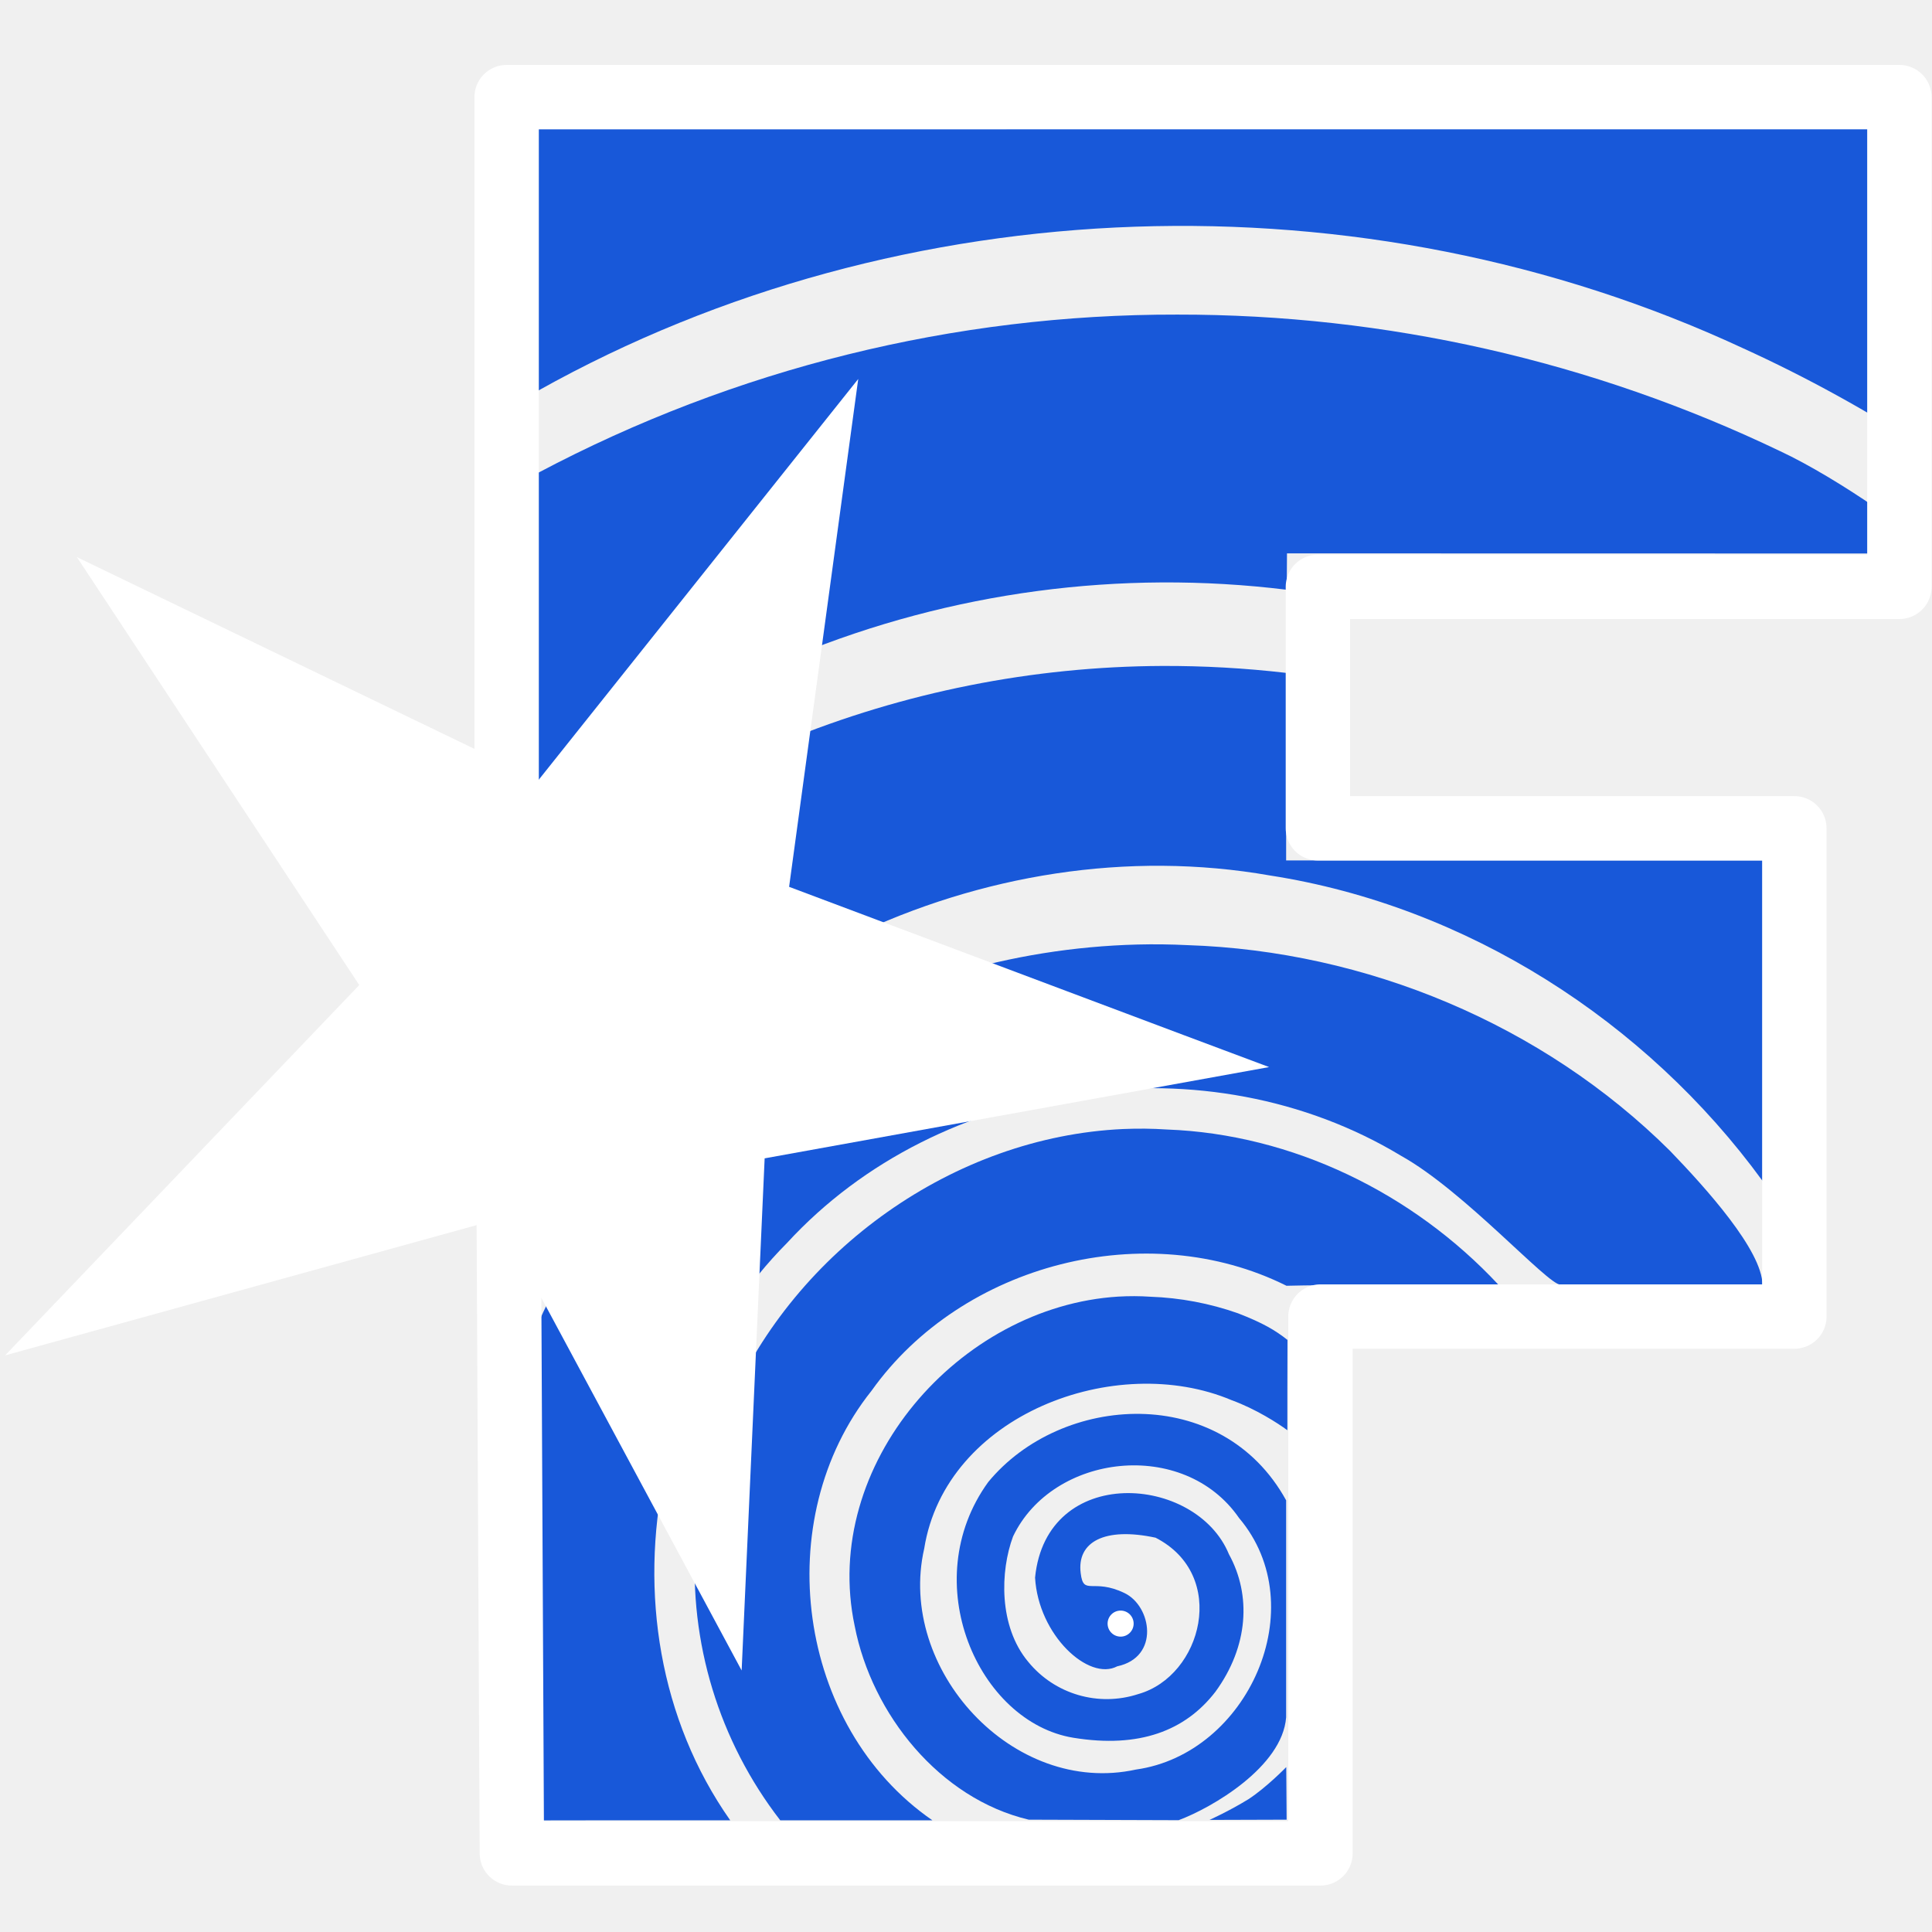
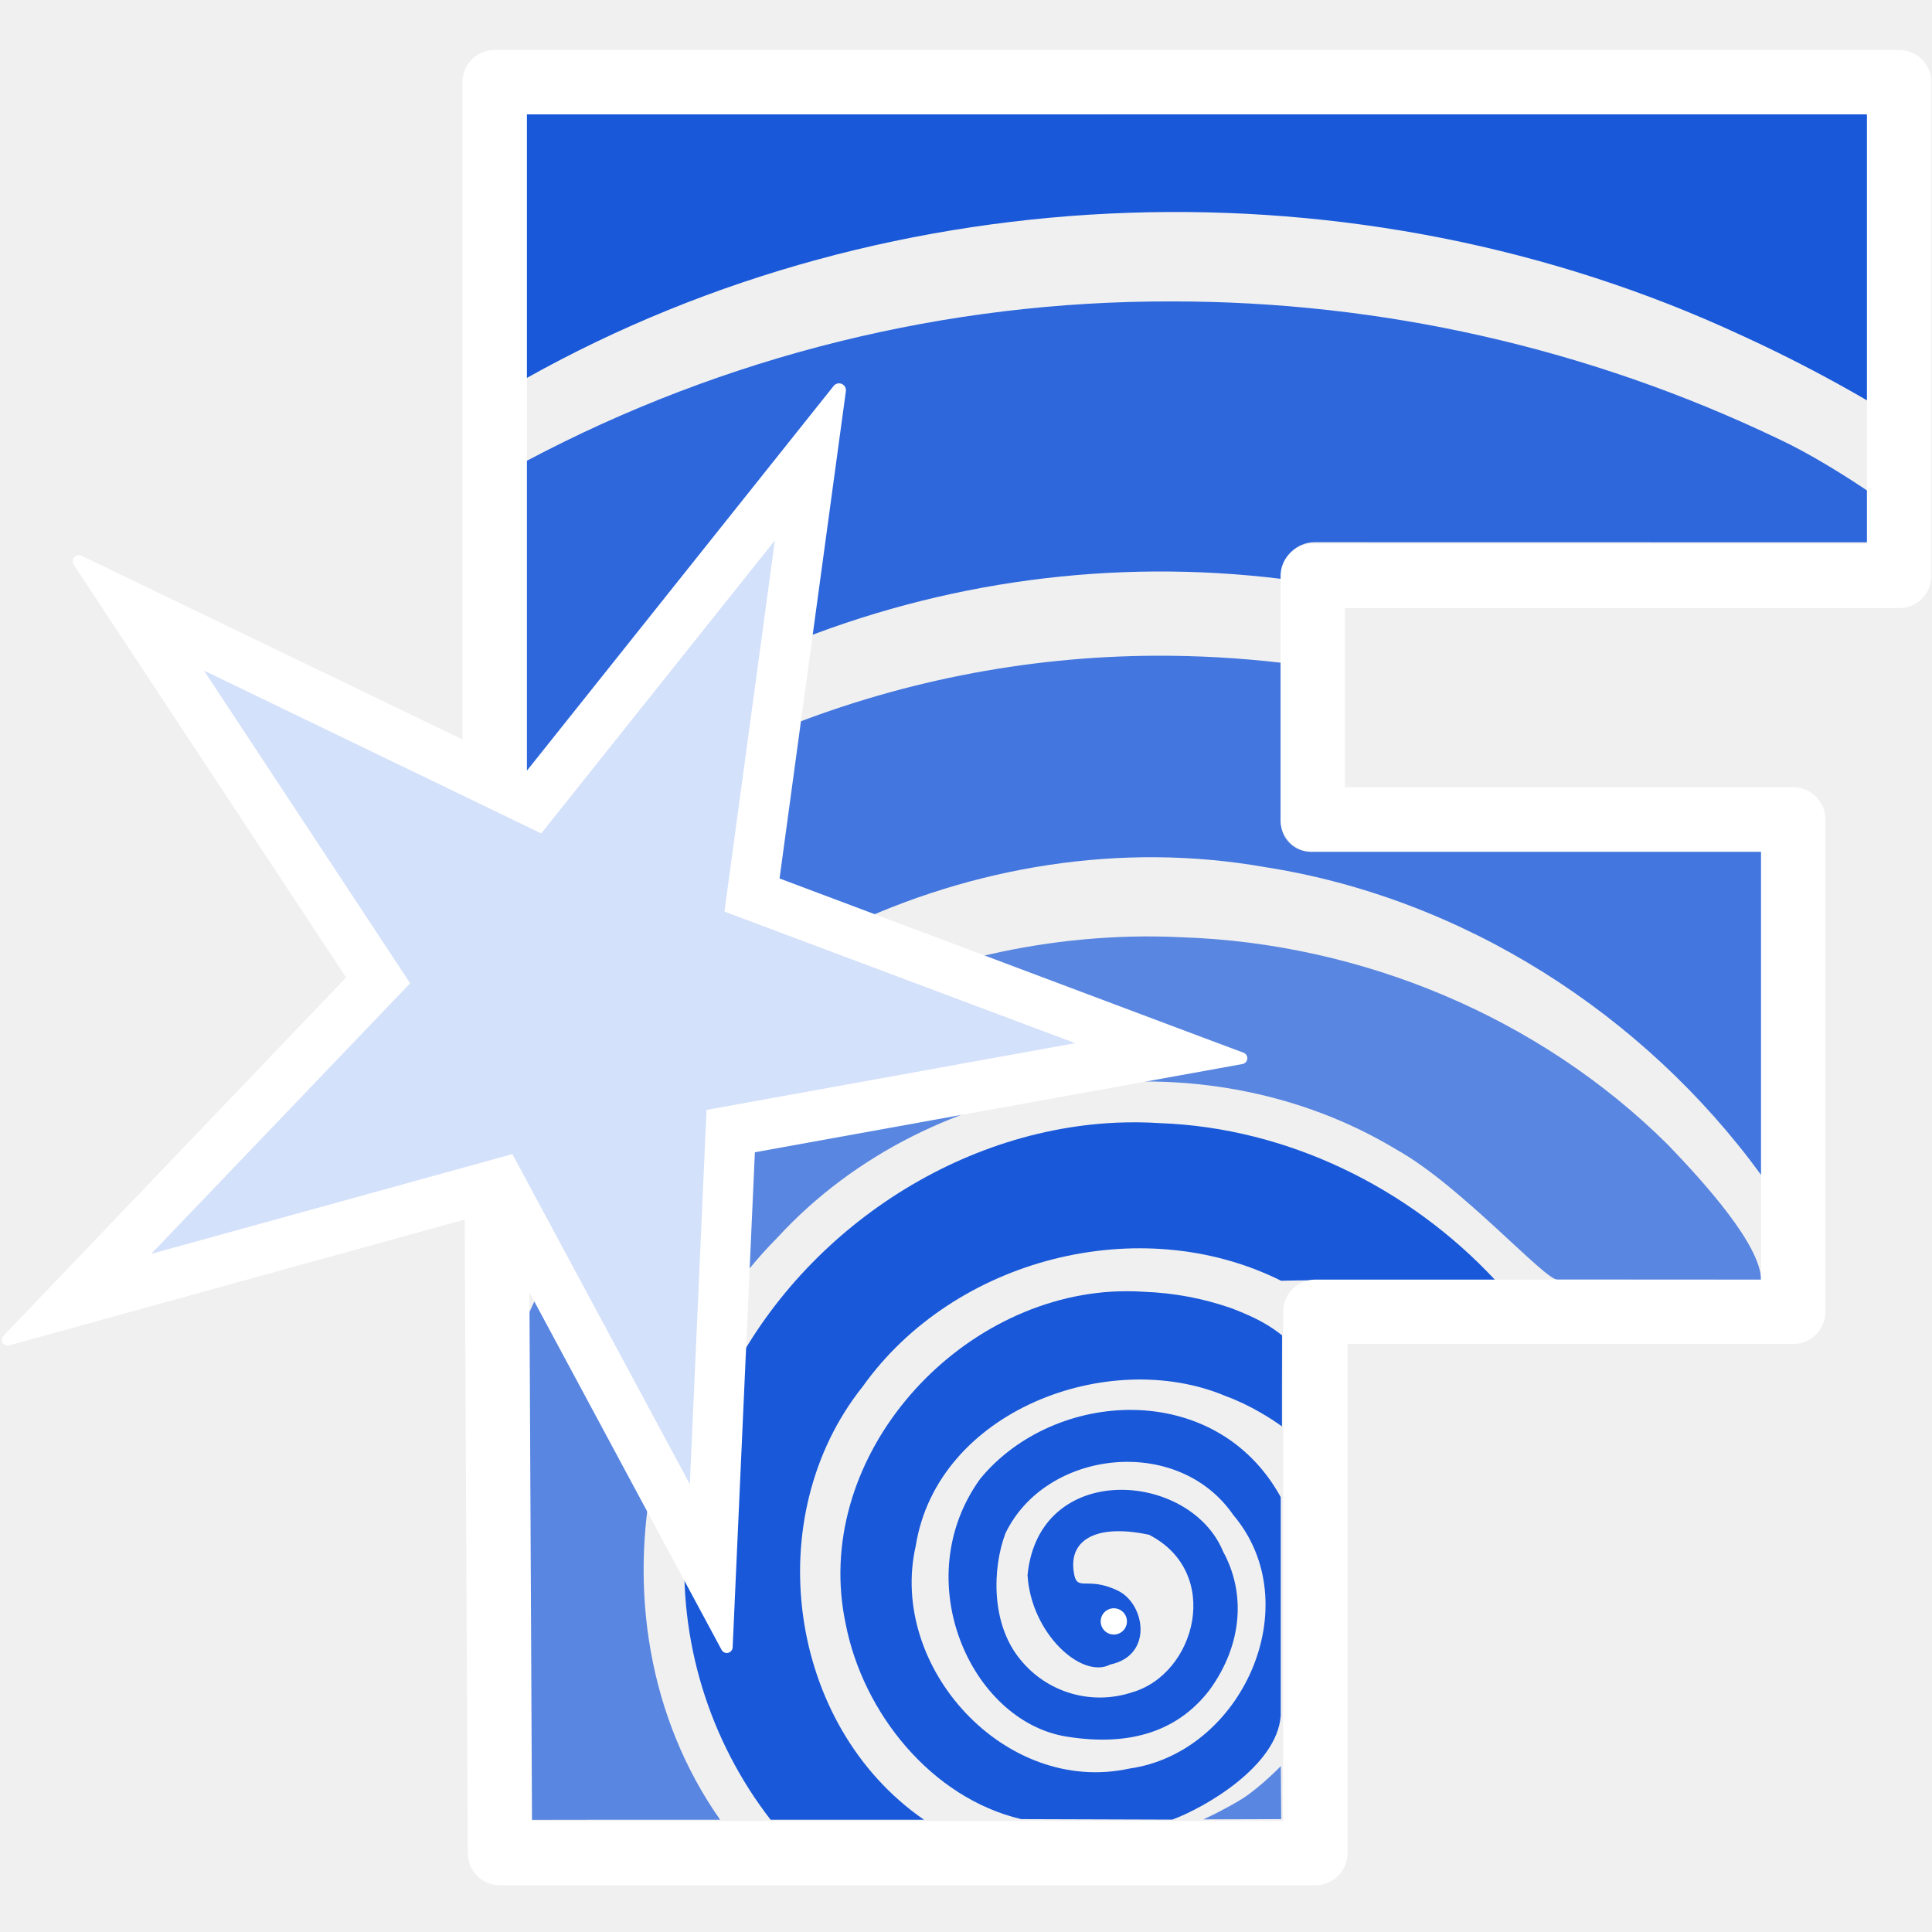
- <svg xmlns="http://www.w3.org/2000/svg" width="600" height="600" viewBox="0 0 158.75 158.75">
-   <defs>
-     <linearGradient id="r">
-       <stop offset="0" stop-color="#9db6ff" />
-       <stop offset="1" stop-color="#9db6ff" stop-opacity=".49" />
-     </linearGradient>
-     <linearGradient id="q">
-       <stop offset="0" stop-color="#abffe6" />
-       <stop offset="1" stop-color="#81ffda" stop-opacity=".51" />
-     </linearGradient>
-     <linearGradient id="p">
-       <stop offset="0" stop-color="#ffe9a8" />
-       <stop offset="1" stop-color="#ffe28d" stop-opacity=".49" />
-     </linearGradient>
-     <linearGradient id="o">
-       <stop offset="0" stop-color="#ffb4b4" />
-       <stop offset="1" stop-color="#ff9797" stop-opacity=".5" />
-     </linearGradient>
-     <linearGradient id="n">
-       <stop offset="0" stop-color="#ffaeef" />
-       <stop offset="1" stop-color="#ff81e7" stop-opacity=".46" />
-     </linearGradient>
-     <linearGradient id="m">
-       <stop offset="0" stop-color="#ffd887" />
-       <stop offset="1" stop-color="#ffd378" stop-opacity=".5" />
-     </linearGradient>
-     <linearGradient id="l">
-       <stop offset="0" stop-color="#fff3a5" />
-       <stop offset="1" stop-color="#fff3a5" stop-opacity=".48" />
-     </linearGradient>
-     <linearGradient id="k">
-       <stop offset="0" stop-color="#85ffe6" />
-       <stop offset="1" stop-color="#85ffe6" stop-opacity=".48" />
-     </linearGradient>
-     <linearGradient id="j">
-       <stop offset="0" stop-color="#c9ffd4" />
-       <stop offset="1" stop-color="#a9ffba" stop-opacity=".5" />
-     </linearGradient>
-     <linearGradient id="i">
-       <stop offset="0" stop-color="#0f0" />
-       <stop offset="1" stop-color="#0f0" stop-opacity="0" />
-     </linearGradient>
-     <linearGradient id="h">
-       <stop offset="0" stop-color="#00ffd0" />
-       <stop offset="1" stop-color="#00ffd0" stop-opacity="0" />
-     </linearGradient>
-     <linearGradient id="g">
-       <stop offset="0" stop-color="#ffe600" />
-       <stop offset="1" stop-color="#ffe600" stop-opacity="0" />
-     </linearGradient>
-     <linearGradient id="f">
-       <stop offset="0" stop-color="#ff00eb" />
-       <stop offset="1" stop-color="#ff00eb" stop-opacity="0" />
-     </linearGradient>
-     <linearGradient id="e">
-       <stop offset="0" stop-color="#ffa425" />
-       <stop offset="1" stop-color="#ffa425" stop-opacity="0" />
-     </linearGradient>
-     <linearGradient id="d">
-       <stop offset="0" stop-color="#00f" />
-       <stop offset="1" stop-color="#00f" stop-opacity="0" />
-     </linearGradient>
-     <linearGradient id="c">
-       <stop offset="0" stop-color="#00ffac" />
-       <stop offset="1" stop-color="#00ffac" stop-opacity="0" />
-     </linearGradient>
-     <linearGradient id="b">
-       <stop offset="0" stop-color="#ffeb00" />
-       <stop offset="1" stop-color="#ffeb00" stop-opacity="0" />
-     </linearGradient>
-     <linearGradient id="a">
-       <stop offset="0" stop-color="red" />
-       <stop offset="1" stop-color="red" stop-opacity="0" />
-     </linearGradient>
-   </defs>
-   <path fill="#1858d9" d="M105.69 145.2s-1.62 1.67-3.11 2.64c-1.63 1-3.2 1.7-3.2 1.7l6.34-.02zM91.89 106.54c-13.06.8-24.47 13.83-21.66 27.07 1.41 7.25 6.98 14.18 14.3 15.91l12.32.04c2.72-1.01 8.52-4.38 8.83-8.45v-17.83c-5.3-9.64-18.47-8.8-24.48-1.5-5.95 8.22-.8 19.74 7 21.01 5.4.88 9.2-.57 11.67-3.78 2.72-3.73 2.96-7.94 1.11-11.3-2.7-6.57-15-7.45-15.93 1.92.27 4.73 4.41 8.53 6.75 7.29 3.52-.75 2.83-4.95.6-6.02-2.61-1.26-3.37.27-3.6-1.63-.33-2.57 1.95-3.82 6.15-2.92 6 3.07 3.83 11.37-1.42 12.85a8.33 8.33 0 0 1-9.05-2.66c-2.43-2.91-2.3-7.44-1.24-10.29 3.26-6.83 14.03-8.1 18.57-1.52 6.18 7.3.72 19.38-8.46 20.67-10.12 2.22-19.67-8.26-17.41-18.15 1.76-11.02 15.74-16.22 25.26-12.2 2 .73 3.81 1.9 4.58 2.47v-3.34l.01-4.08c-1.01-.8-2.03-1.4-4.07-2.19a24.23 24.23 0 0 0-7.2-1.36c-.88-.06-1.76-.06-2.63-.01zM46 105.12a46.11 46.11 0 0 0-1.78 3.62l.02 40.84 6.73-.01H60c-5.83-8.29-7.43-18.74-5.39-28.46z" color="#000" font-family="Gill Sans Ultra Bold" font-size="44.68" font-weight="400" letter-spacing="0" overflow="visible" paint-order="markers stroke fill" style="line-height:1.25;-inkscape-font-specification:&quot;Gill Sans Ultra Bold, Normal&quot;;font-variant-ligatures:normal;font-variant-position:normal;font-variant-caps:normal;font-variant-numeric:normal;font-variant-alternates:normal;font-variant-east-asian:normal;font-feature-settings:normal;font-variation-settings:normal;text-indent:0;text-align:start;text-decoration-line:none;text-decoration-style:solid;text-decoration-color:#000;text-transform:none;text-orientation:mixed;white-space:normal;shape-padding:0;shape-margin:0;inline-size:0;isolation:auto;mix-blend-mode:normal;solid-color:#000;solid-opacity:1" word-spacing="0" />
-   <path fill="#1858d9" d="M92.3 92.77c-13.93.63-26.93 9.98-32.42 22.67l-.64 14.3-2-3.73c-.03.24-.07.48-.09.73a33.68 33.68 0 0 0 6.96 22.83h12.5c-11.17-7.71-13.42-24.74-5-35.29 7.46-10.48 22.63-14.35 34.1-8.63 1.55-.04 4.37-.06 6.44-.08h10.98c-7.01-7.52-16.92-12.38-27.25-12.76-1.2-.08-2.39-.09-3.57-.04z" color="#000" font-family="Gill Sans Ultra Bold" font-size="44.68" font-weight="400" letter-spacing="0" overflow="visible" paint-order="markers stroke fill" style="line-height:1.25;-inkscape-font-specification:&quot;Gill Sans Ultra Bold, Normal&quot;;font-variant-ligatures:normal;font-variant-position:normal;font-variant-caps:normal;font-variant-numeric:normal;font-variant-alternates:normal;font-variant-east-asian:normal;font-feature-settings:normal;font-variation-settings:normal;text-indent:0;text-align:start;text-decoration-line:none;text-decoration-style:solid;text-decoration-color:#000;text-transform:none;text-orientation:mixed;white-space:normal;shape-padding:0;shape-margin:0;inline-size:0;isolation:auto;mix-blend-mode:normal;solid-color:#000;solid-opacity:1" word-spacing="0" />
-   <path fill="#1858d9" d="M93.48 77.61a58.6 58.6 0 0 0-15.33 2.45l18.46 6.93-35.75 6.47-.63 14.13a35.65 35.65 0 0 1 4.44-5.46c12.56-13.66 34.6-16.75 50.47-7.15 5.17 2.88 12.02 10.58 13.08 10.58l16.6.01c-.03-2.83-4.64-7.94-7.6-11.01-10.47-10.4-24.96-16.42-39.66-16.9a55.73 55.73 0 0 0-4.08-.05z" color="#000" font-family="Gill Sans Ultra Bold" font-size="44.68" font-weight="400" letter-spacing="0" overflow="visible" paint-order="markers stroke fill" style="line-height:1.25;-inkscape-font-specification:&quot;Gill Sans Ultra Bold, Normal&quot;;font-variant-ligatures:normal;font-variant-position:normal;font-variant-caps:normal;font-variant-numeric:normal;font-variant-alternates:normal;font-variant-east-asian:normal;font-feature-settings:normal;font-variation-settings:normal;text-indent:0;text-align:start;text-decoration-line:none;text-decoration-style:solid;text-decoration-color:#000;text-transform:none;text-orientation:mixed;white-space:normal;shape-padding:0;shape-margin:0;inline-size:0;isolation:auto;mix-blend-mode:normal;solid-color:#000;solid-opacity:1" word-spacing="0" />
-   <path fill="#1858d9" d="M95.5 54.72a82.92 82.92 0 0 0-31.1 6.2l-1.8 13.3 7.33 2.76c10.63-5.1 22.72-7.1 34.44-5.04 16.14 2.51 30.88 11.95 40.46 25.1V70.7h-39.15V55.29a85.86 85.86 0 0 0-10.18-.57z" color="#000" font-family="Gill Sans Ultra Bold" font-size="44.68" font-weight="400" letter-spacing="0" overflow="visible" paint-order="markers stroke fill" style="line-height:1.25;-inkscape-font-specification:&quot;Gill Sans Ultra Bold, Normal&quot;;font-variant-ligatures:normal;font-variant-position:normal;font-variant-caps:normal;font-variant-numeric:normal;font-variant-alternates:normal;font-variant-east-asian:normal;font-feature-settings:normal;font-variation-settings:normal;text-indent:0;text-align:start;text-decoration-line:none;text-decoration-style:solid;text-decoration-color:#000;text-transform:none;text-orientation:mixed;white-space:normal;shape-padding:0;shape-margin:0;inline-size:0;isolation:auto;mix-blend-mode:normal;solid-color:#000;solid-opacity:1" word-spacing="0" />
-   <path fill="#1858d9" d="M96.74 25.85a111.7 111.7 0 0 0-52.52 13v27.48l.08.05c.65-.54 1.32-1.05 1.99-1.56l21.2-26.6-2.12 15.64a80.58 80.58 0 0 1 40.36-5.4l.02-2.99 52.74.01c-.04-1.01-7.52-6.22-12.2-8.4a114.27 114.27 0 0 0-49.55-11.23z" color="#000" font-family="Gill Sans Ultra Bold" font-size="44.68" font-weight="400" letter-spacing="0" overflow="visible" paint-order="markers stroke fill" style="line-height:1.25;-inkscape-font-specification:&quot;Gill Sans Ultra Bold, Normal&quot;;font-variant-ligatures:normal;font-variant-position:normal;font-variant-caps:normal;font-variant-numeric:normal;font-variant-alternates:normal;font-variant-east-asian:normal;font-feature-settings:normal;font-variation-settings:normal;text-indent:0;text-align:start;text-decoration-line:none;text-decoration-style:solid;text-decoration-color:#000;text-transform:none;text-orientation:mixed;white-space:normal;shape-padding:0;shape-margin:0;inline-size:0;isolation:auto;mix-blend-mode:normal;solid-color:#000;solid-opacity:1" word-spacing="0" />
-   <path fill="#1858d9" d="M44.22 10.61V32.1c29.98-16.79 67.85-17.97 98.97-3.5 5.3 2.41 10.41 5.24 15.3 8.42V10.6Z" color="#000" font-family="Gill Sans Ultra Bold" font-size="44.68" font-weight="400" letter-spacing="0" overflow="visible" paint-order="markers stroke fill" style="line-height:1.25;-inkscape-font-specification:&quot;Gill Sans Ultra Bold, Normal&quot;;font-variant-ligatures:normal;font-variant-position:normal;font-variant-caps:normal;font-variant-numeric:normal;font-variant-alternates:normal;font-variant-east-asian:normal;font-feature-settings:normal;font-variation-settings:normal;text-indent:0;text-align:start;text-decoration-line:none;text-decoration-style:solid;text-decoration-color:#000;text-transform:none;text-orientation:mixed;white-space:normal;shape-padding:0;shape-margin:0;inline-size:0;isolation:auto;mix-blend-mode:normal;solid-color:#000;solid-opacity:1" word-spacing="0" />
-   <path fill="none" stroke="#fff" stroke-linecap="round" stroke-linejoin="round" stroke-width="5.29" d="M41.63 64.17V7.98h114.44v40.24h-47.78v19.84h39.15v40.12H108.5v44.11H42.06Z" />
-   <path fill="#fff" stroke="#000" stroke-width=".28" d="m14.74 52.86 30.07 13.8 21.65-26.92-3.48 34.32 32.98 12.68-35 7.4-1.8 32.99L42 98.07l-34.1 9.09 24-25.7Z" />
-   <path fill="#fff" fill-rule="evenodd" d="M70.52 31.14 44.26 64.08 6.32 45.78l23.2 35.16L.42 111.37 41 100.16l19.94 37.1 1.89-42.08 41.45-7.5-6.97-2.61-32.47-12.2Zm-6.06 14.18-4.11 30.25 28.58 10.72-30.04 5.44-1.36 30.5-14.46-26.9-29.43 8.13 21.1-22.05-16.8-25.48L45.42 69.2Z" color="#000" font-family="sans-serif" font-weight="400" overflow="visible" style="line-height:normal;font-variant-ligatures:normal;font-variant-position:normal;font-variant-caps:normal;font-variant-numeric:normal;font-variant-alternates:normal;font-variant-east-asian:normal;font-feature-settings:normal;font-variation-settings:normal;text-indent:0;text-align:start;text-decoration-line:none;text-decoration-style:solid;text-decoration-color:#000;text-transform:none;text-orientation:mixed;white-space:normal;shape-padding:0;shape-margin:0;inline-size:0;isolation:auto;mix-blend-mode:normal;solid-color:#000;solid-opacity:1" />
-   <path fill="#fff" fill-rule="evenodd" d="M93.15 133.41a1.07 1.07 0 0 1-1.07 1.07 1.07 1.07 0 0 1-1.07-1.07 1.07 1.07 0 0 1 1.07-1.07 1.07 1.07 0 0 1 1.07 1.07" />
+ <svg xmlns="http://www.w3.org/2000/svg" viewBox="0 0 158.75 158.75">
+   <path fill="#1858d9" d="M45.055 104.702a46.497 46.497 0 0 0-1.795 3.65l.02 41.183 6.787-.01h9.105c-5.879-8.36-7.492-18.897-5.435-28.699z" opacity=".7" style="line-height:1.25;-inkscape-font-specification:&quot;Gill Sans Ultra Bold, Normal&quot;;font-variant-ligatures:normal;font-variant-position:normal;font-variant-caps:normal;font-variant-numeric:normal;font-variant-alternates:normal;font-variant-east-asian:normal;font-feature-settings:normal;font-variation-settings:normal;text-indent:0;text-align:start;text-decoration-line:none;text-decoration-style:solid;text-decoration-color:#000;text-transform:none;text-orientation:mixed;white-space:normal;shape-padding:0;shape-margin:0;inline-size:0;isolation:auto;mix-blend-mode:normal;solid-color:#000;solid-opacity:1" />
+   <path fill="#1858d9" d="M91.33 106.134c-13.17.807-24.676 13.946-21.842 27.297 1.422 7.311 7.039 14.3 14.42 16.044l12.423.04c2.743-1.019 8.592-4.417 8.904-8.521v-17.98c-5.344-9.72-18.625-8.873-24.685-1.512-6 8.289-.807 19.905 7.059 21.186 5.445.888 9.277-.575 11.768-3.812 2.742-3.76 2.984-8.006 1.119-11.394-2.723-6.625-15.126-7.513-16.064 1.936.273 4.77 4.447 8.601 6.807 7.35 3.55-.755 2.854-4.99.605-6.07-2.632-1.27-3.398.273-3.63-1.643-.333-2.592 1.966-3.852 6.201-2.945 6.05 3.096 3.862 11.466-1.432 12.958a8.4 8.4 0 0 1-9.125-2.682c-2.45-2.935-2.32-7.503-1.25-10.377 3.286-6.887 14.147-8.167 18.725-1.532 6.232 7.36.726 19.542-8.531 20.843-10.205 2.239-19.835-8.33-17.556-18.302 1.775-11.113 15.872-16.356 25.472-12.302 2.017.736 3.842 1.915 4.618 2.49v-3.368l.01-4.114c-1.018-.807-2.047-1.412-4.104-2.208a24.433 24.433 0 0 0-7.26-1.372c-.888-.06-1.775-.06-2.652-.01z" style="line-height:1.25;-inkscape-font-specification:&quot;Gill Sans Ultra Bold, Normal&quot;;font-variant-ligatures:normal;font-variant-position:normal;font-variant-caps:normal;font-variant-numeric:normal;font-variant-alternates:normal;font-variant-east-asian:normal;font-feature-settings:normal;font-variation-settings:normal;text-indent:0;text-align:start;text-decoration-line:none;text-decoration-style:solid;text-decoration-color:#000;text-transform:none;text-orientation:mixed;white-space:normal;shape-padding:0;shape-margin:0;inline-size:0;isolation:auto;mix-blend-mode:normal;solid-color:#000;solid-opacity:1" />
+   <path fill="#1858d9" d="M105.245 145.118s-1.633 1.684-3.136 2.663c-1.643 1.008-3.227 1.714-3.227 1.714l6.394-.02z" opacity=".7" style="line-height:1.25;-inkscape-font-specification:&quot;Gill Sans Ultra Bold, Normal&quot;;font-variant-ligatures:normal;font-variant-position:normal;font-variant-caps:normal;font-variant-numeric:normal;font-variant-alternates:normal;font-variant-east-asian:normal;font-feature-settings:normal;font-variation-settings:normal;text-indent:0;text-align:start;text-decoration-line:none;text-decoration-style:solid;text-decoration-color:#000;text-transform:none;text-orientation:mixed;white-space:normal;shape-padding:0;shape-margin:0;inline-size:0;isolation:auto;mix-blend-mode:normal;solid-color:#000;solid-opacity:1" />
+   <path fill="#1858d9" d="M91.743 92.249c-14.047.635-27.156 10.063-32.692 22.86l-.645 14.42-2.017-3.762c-.03.242-.07.484-.09.737a33.962 33.962 0 0 0 7.018 23.021h12.605c-11.264-7.775-13.533-24.947-5.042-35.586 7.522-10.568 22.82-14.47 34.386-8.702 1.563-.04 4.406-.06 6.494-.081h11.072c-7.07-7.583-17.062-12.484-27.479-12.867a33.04 33.04 0 0 0-3.6-.04z" color="#000" font-family="'Gill Sans Ultra Bold'" font-size="44.68" font-weight="400" letter-spacing="0" overflow="visible" paint-order="markers stroke fill" style="line-height:1.25;-inkscape-font-specification:&quot;Gill Sans Ultra Bold, Normal&quot;;font-variant-ligatures:normal;font-variant-position:normal;font-variant-caps:normal;font-variant-numeric:normal;font-variant-alternates:normal;font-variant-east-asian:normal;font-feature-settings:normal;font-variation-settings:normal;text-indent:0;text-align:start;text-decoration-line:none;text-decoration-style:solid;text-decoration-color:#000;text-transform:none;text-orientation:mixed;white-space:normal;shape-padding:0;shape-margin:0;inline-size:0;isolation:auto;mix-blend-mode:normal;solid-color:#000;solid-opacity:1" word-spacing="0" />
+   <path fill="#1858d9" d="M92.933 76.962a59.091 59.091 0 0 0-15.459 2.47L96.09 86.42l-36.05 6.525-.635 14.248a35.949 35.949 0 0 1 4.477-5.506c12.666-13.774 34.89-16.89 50.894-7.21 5.213 2.904 12.12 10.669 13.19 10.669l16.738.01c-.03-2.854-4.678-8.006-7.663-11.102-10.558-10.487-25.17-16.558-39.993-17.042a56.197 56.197 0 0 0-4.114-.05z" color="#000" font-family="'Gill Sans Ultra Bold'" font-size="44.68" font-weight="400" letter-spacing="0" opacity=".7" overflow="visible" paint-order="markers stroke fill" style="line-height:1.25;-inkscape-font-specification:&quot;Gill Sans Ultra Bold, Normal&quot;;font-variant-ligatures:normal;font-variant-position:normal;font-variant-caps:normal;font-variant-numeric:normal;font-variant-alternates:normal;font-variant-east-asian:normal;font-feature-settings:normal;font-variation-settings:normal;text-indent:0;text-align:start;text-decoration-line:none;text-decoration-style:solid;text-decoration-color:#000;text-transform:none;text-orientation:mixed;white-space:normal;shape-padding:0;shape-margin:0;inline-size:0;isolation:auto;mix-blend-mode:normal;solid-color:#000;solid-opacity:1" word-spacing="0" />
+   <path fill="#1858d9" d="M95.5 54.72a82.92 82.92 0 0 0-31.1 6.2l-1.8 13.3 7.33 2.76c10.63-5.1 22.72-7.1 34.44-5.04 16.14 2.51 30.88 11.95 40.46 25.1V70.7h-36.686a2.464 2.464 45 0 1-2.464-2.464V55.29a85.86 85.86 0 0 0-10.18-.57Z" color="#000" font-family="'Gill Sans Ultra Bold'" font-size="44.68" font-weight="400" letter-spacing="0" opacity=".8" overflow="visible" paint-order="markers stroke fill" style="line-height:1.25;-inkscape-font-specification:&quot;Gill Sans Ultra Bold, Normal&quot;;font-variant-ligatures:normal;font-variant-position:normal;font-variant-caps:normal;font-variant-numeric:normal;font-variant-alternates:normal;font-variant-east-asian:normal;font-feature-settings:normal;font-variation-settings:normal;text-indent:0;text-align:start;text-decoration-line:none;text-decoration-style:solid;text-decoration-color:#000;text-transform:none;text-orientation:mixed;white-space:normal;shape-padding:0;shape-margin:0;inline-size:0;isolation:auto;mix-blend-mode:normal;solid-color:#000;solid-opacity:1" transform="translate(-1.33 -1.3) scale(1.0084)" word-spacing="0" />
+   <path fill="#1858d9" d="M96.74 25.85a111.7 111.7 0 0 0-52.52 13v27.48l.08.05c.65-.54 1.32-1.05 1.99-1.56l21.2-26.6-2.12 15.64a80.58 80.58 0 0 1 40.36-5.4l.002-.287a2.72 2.72 135.197 0 1 2.721-2.702l50.037.009c-.04-1.01-7.52-6.22-12.2-8.4a114.27 114.27 0 0 0-49.55-11.23Z" color="#000" font-family="'Gill Sans Ultra Bold'" font-size="44.68" font-weight="400" letter-spacing="0" opacity=".9" overflow="visible" paint-order="markers stroke fill" style="line-height:1.25;-inkscape-font-specification:&quot;Gill Sans Ultra Bold, Normal&quot;;font-variant-ligatures:normal;font-variant-position:normal;font-variant-caps:normal;font-variant-numeric:normal;font-variant-alternates:normal;font-variant-east-asian:normal;font-feature-settings:normal;font-variation-settings:normal;text-indent:0;text-align:start;text-decoration-line:none;text-decoration-style:solid;text-decoration-color:#000;text-transform:none;text-orientation:mixed;white-space:normal;shape-padding:0;shape-margin:0;inline-size:0;isolation:auto;mix-blend-mode:normal;solid-color:#000;solid-opacity:1" transform="translate(-1.33 -1.3) scale(1.0084)" word-spacing="0" />
+   <path fill="#1858d9" d="M43.26 9.4v21.67c30.231-16.93 68.419-18.12 99.8-3.53a117.69 117.69 0 0 1 15.428 8.491V9.39Z" color="#000" font-family="'Gill Sans Ultra Bold'" font-size="44.68" font-weight="400" letter-spacing="0" overflow="visible" paint-order="markers stroke fill" style="line-height:1.25;-inkscape-font-specification:&quot;Gill Sans Ultra Bold, Normal&quot;;font-variant-ligatures:normal;font-variant-position:normal;font-variant-caps:normal;font-variant-numeric:normal;font-variant-alternates:normal;font-variant-east-asian:normal;font-feature-settings:normal;font-variation-settings:normal;text-indent:0;text-align:start;text-decoration-line:none;text-decoration-style:solid;text-decoration-color:#000;text-transform:none;text-orientation:mixed;white-space:normal;shape-padding:0;shape-margin:0;inline-size:0;isolation:auto;mix-blend-mode:normal;solid-color:#000;solid-opacity:1" word-spacing="0" />
+   <path fill="none" stroke="#fff" stroke-linecap="round" stroke-linejoin="round" stroke-width="5.29" d="M40.648 63.409V6.748h115.4v40.577h-48.18v20.007h39.477v40.456H108.08v44.48H41.082Z" />
+   <path fill="#d4e1fa" stroke="#000" stroke-width=".28" d="M13.533 52.004 43.855 65.92l21.831-27.146-3.509 34.608 33.257 12.786L60.14 93.63l-1.815 33.267-17.304-29.304-34.386 9.166 24.202-25.915Z" />
+   <path fill="#fff" fill-rule="evenodd" d="M69.246 32.739 44.26 64.08 7.974 46.578a.506.506 131.166 0 0-.643.735L29.52 80.94 1.598 110.138a.47.47 59.139 0 0 .465.778L41 100.16l19.118 35.57a.479.479 167.158 0 0 .9-.205L62.83 95.18l39.73-7.189a.481.481 95.136 0 0 .084-.924L97.31 85.07l-32.47-12.2 5.404-39.704a.563.563 23.157 0 0-.998-.427ZM64.46 45.32l-4.11 30.25 28.58 10.72-30.04 5.44-1.36 30.5-14.46-26.9-29.43 8.13 21.1-22.05-16.8-25.48L45.42 69.2Z" color="#000" font-family="sans-serif" font-weight="400" overflow="visible" style="line-height:normal;font-variant-ligatures:normal;font-variant-position:normal;font-variant-caps:normal;font-variant-numeric:normal;font-variant-alternates:normal;font-variant-east-asian:normal;font-feature-settings:normal;font-variation-settings:normal;text-indent:0;text-align:start;text-decoration-line:none;text-decoration-style:solid;text-decoration-color:#000;text-transform:none;text-orientation:mixed;white-space:normal;shape-padding:0;shape-margin:0;inline-size:0;isolation:auto;mix-blend-mode:normal;solid-color:#000;solid-opacity:1" transform="translate(-1.33 -1.3) scale(1.0084)" />
+   <path fill="#fff" fill-rule="evenodd" d="M92.6 133.23a1.079 1.079 0 0 1-1.079 1.078 1.079 1.079 0 0 1-1.079-1.078 1.079 1.079 0 0 1 1.08-1.08 1.079 1.079 0 0 1 1.078 1.08" />
</svg>
